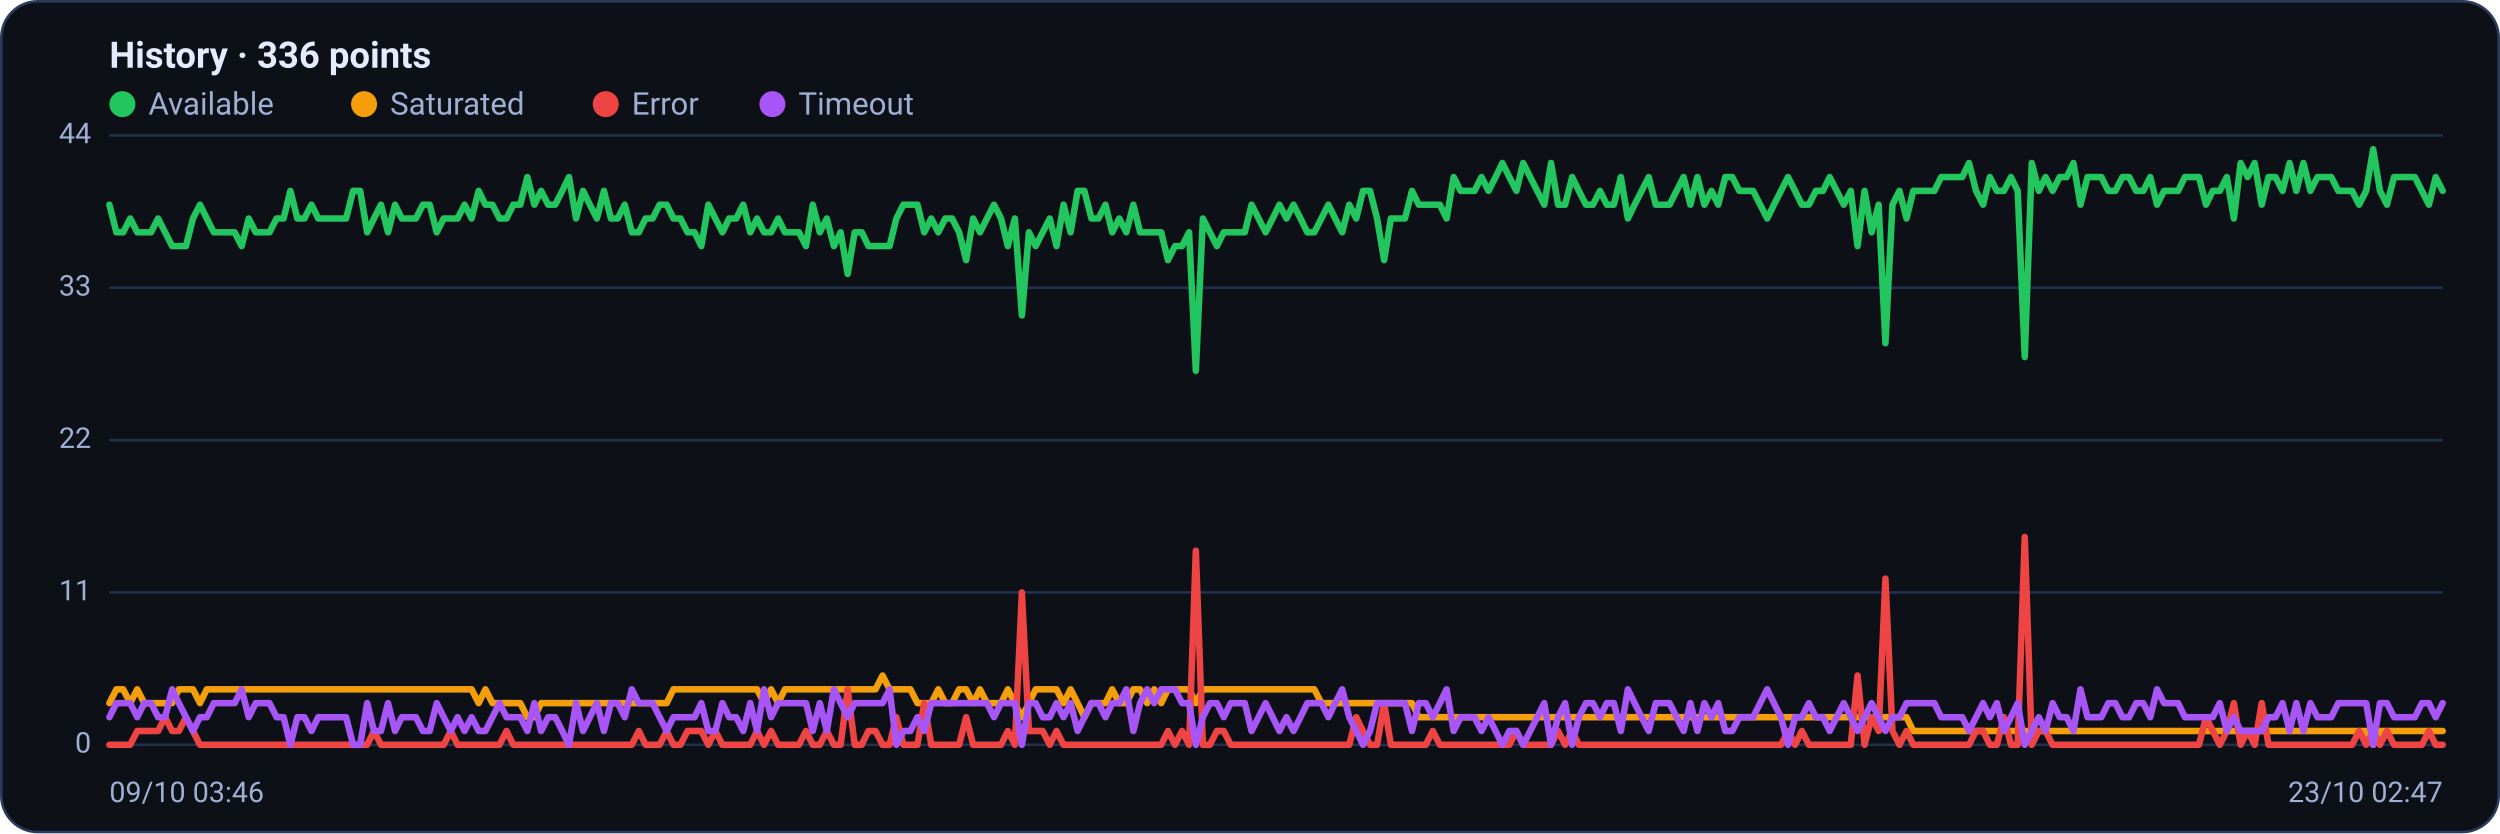
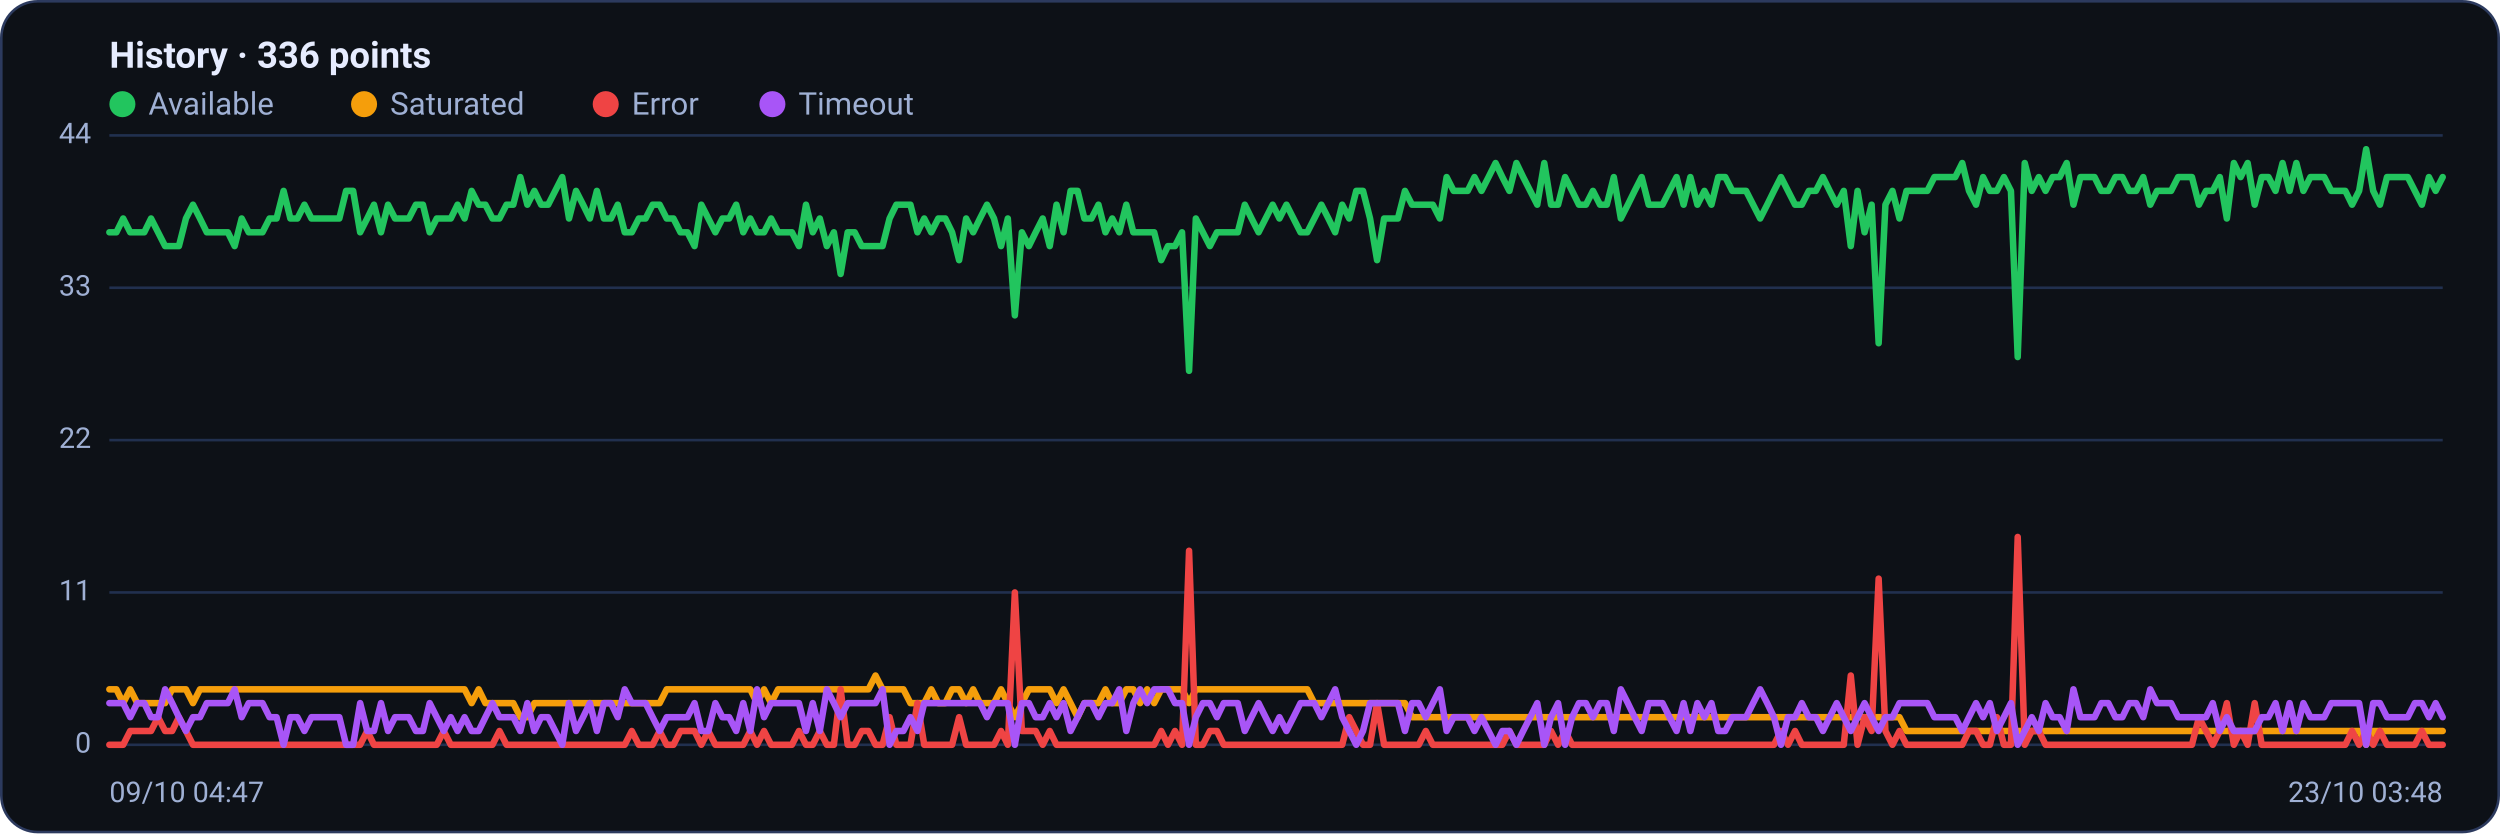
<svg xmlns="http://www.w3.org/2000/svg" viewBox="0 0 960 320" width="960" height="320" font-family="Segoe UI, system-ui, -apple-system, Roboto, Helvetica, Arial, sans-serif" role="img" aria-label="Availability history per region">
  <rect x="0.5" y="0.5" width="959" height="319" rx="14" fill="#0d1117" stroke="#2c3a5e" />
  <text x="42" y="26" font-size="14" font-weight="600" fill="#e6ecff">History · 336 points</text>
  <circle cx="47" cy="40" r="5" fill="#22c55e" />
  <text x="57" y="44" font-size="12" fill="#9fb0d4">Available</text>
  <circle cx="139.8" cy="40" r="5" fill="#f59e0b" />
  <text x="149.8" y="44" font-size="12" fill="#9fb0d4">Saturated</text>
  <circle cx="232.6" cy="40" r="5" fill="#ef4444" />
  <text x="242.6" y="44" font-size="12" fill="#9fb0d4">Error</text>
  <circle cx="296.6" cy="40" r="5" fill="#a855f7" />
  <text x="306.6" y="44" font-size="12" fill="#9fb0d4">Timeout</text>
  <line x1="42" y1="286.0" x2="938" y2="286.0" stroke="#21304f" stroke-width="1" />
  <text x="35" y="289.0" text-anchor="end" font-size="11" fill="#9fb0d4">0</text>
  <line x1="42" y1="227.5" x2="938" y2="227.5" stroke="#21304f" stroke-width="1" />
  <text x="35" y="230.5" text-anchor="end" font-size="11" fill="#9fb0d4">11</text>
  <line x1="42" y1="169.0" x2="938" y2="169.0" stroke="#21304f" stroke-width="1" />
  <text x="35" y="172.0" text-anchor="end" font-size="11" fill="#9fb0d4">22</text>
  <line x1="42" y1="110.5" x2="938" y2="110.5" stroke="#21304f" stroke-width="1" />
  <text x="35" y="113.5" text-anchor="end" font-size="11" fill="#9fb0d4">33</text>
  <line x1="42" y1="52.0" x2="938" y2="52.0" stroke="#21304f" stroke-width="1" />
  <text x="35" y="55.0" text-anchor="end" font-size="11" fill="#9fb0d4">44</text>
-   <polyline fill="none" stroke="#22c55e" stroke-width="2.5" stroke-linejoin="round" stroke-linecap="round" points="42.0,78.6 44.7,89.2 47.3,89.2 50.0,83.9 52.7,89.2 55.4,89.2 58.0,89.2 60.7,83.9 63.4,89.2 66.1,94.5 68.7,94.5 71.4,94.5 74.1,83.9 76.8,78.6 79.4,83.9 82.1,89.2 84.8,89.2 87.5,89.2 90.1,89.2 92.8,94.5 95.5,83.9 98.2,89.2 100.8,89.2 103.5,89.2 106.2,83.9 108.9,83.9 111.5,73.3 114.2,83.9 116.9,83.9 119.6,78.6 122.2,83.9 124.9,83.9 127.6,83.9 130.3,83.9 132.9,83.9 135.6,73.3 138.3,73.3 141.0,89.2 143.6,83.9 146.3,78.6 149.0,89.2 151.7,78.6 154.3,83.9 157.0,83.9 159.7,83.9 162.4,78.6 165.0,78.6 167.7,89.2 170.4,83.9 173.1,83.9 175.7,83.9 178.4,78.6 181.1,83.9 183.8,73.3 186.4,78.6 189.1,78.6 191.8,83.9 194.5,83.9 197.1,78.6 199.8,78.6 202.5,68.0 205.2,78.6 207.8,73.3 210.5,78.6 213.2,78.6 215.9,73.3 218.5,68.0 221.2,83.9 223.9,73.3 226.5,78.6 229.2,83.9 231.9,73.3 234.6,83.9 237.2,83.9 239.9,78.6 242.6,89.2 245.3,89.2 247.9,83.9 250.6,83.9 253.3,78.6 256.0,78.6 258.6,83.9 261.3,83.9 264.0,89.2 266.7,89.2 269.3,94.5 272.0,78.6 274.7,83.9 277.4,89.2 280.0,83.9 282.7,83.9 285.4,78.6 288.1,89.2 290.7,83.9 293.4,89.2 296.1,89.2 298.8,83.9 301.4,89.2 304.1,89.2 306.8,89.2 309.5,94.5 312.1,78.6 314.8,89.2 317.5,83.9 320.2,94.5 322.8,89.2 325.5,105.2 328.2,89.2 330.9,89.2 333.5,94.5 336.2,94.5 338.9,94.5 341.6,94.5 344.2,83.9 346.9,78.6 349.6,78.6 352.3,78.6 354.9,89.2 357.6,83.9 360.3,89.2 363.0,83.9 365.6,83.9 368.3,89.2 371.0,99.9 373.7,83.9 376.3,89.2 379.0,83.9 381.7,78.6 384.4,83.9 387.0,94.5 389.7,83.9 392.4,121.1 395.1,89.2 397.7,94.5 400.4,89.2 403.1,83.9 405.7,94.5 408.4,78.6 411.1,89.2 413.8,73.3 416.4,73.3 419.1,83.9 421.8,83.9 424.5,78.6 427.1,89.2 429.8,83.9 432.5,89.2 435.2,78.6 437.8,89.2 440.5,89.2 443.2,89.2 445.9,89.2 448.5,99.9 451.2,94.5 453.9,94.5 456.6,89.2 459.2,142.4 461.9,83.9 464.6,89.2 467.3,94.5 469.9,89.2 472.6,89.2 475.3,89.2 478.0,89.2 480.6,78.6 483.3,83.9 486.0,89.2 488.7,83.9 491.3,78.6 494.0,83.9 496.7,78.6 499.4,83.9 502.0,89.2 504.7,89.2 507.4,83.9 510.1,78.6 512.7,83.9 515.4,89.2 518.1,78.6 520.8,83.9 523.4,73.3 526.1,73.3 528.8,83.9 531.5,99.9 534.1,83.9 536.8,83.9 539.5,83.9 542.2,73.3 544.8,78.6 547.5,78.6 550.2,78.6 552.9,78.6 555.5,83.9 558.2,68.0 560.9,73.3 563.6,73.3 566.2,73.3 568.9,68.0 571.6,73.3 574.3,68.0 576.9,62.6 579.6,68.0 582.3,73.3 584.9,62.6 587.6,68.0 590.3,73.3 593.0,78.6 595.6,62.6 598.3,78.6 601.0,78.6 603.7,68.0 606.3,73.3 609.0,78.6 611.7,78.6 614.4,73.3 617.0,78.6 619.7,78.6 622.4,68.0 625.1,83.9 627.7,78.6 630.4,73.3 633.1,68.0 635.8,78.6 638.4,78.6 641.1,78.6 643.8,73.3 646.5,68.0 649.1,78.6 651.8,68.0 654.5,78.6 657.2,73.3 659.8,78.6 662.5,68.0 665.2,68.0 667.9,73.3 670.5,73.3 673.2,73.3 675.9,78.6 678.6,83.9 681.2,78.6 683.9,73.3 686.6,68.0 689.3,73.3 691.9,78.6 694.6,78.6 697.3,73.3 700.0,73.3 702.6,68.0 705.3,73.3 708.0,78.6 710.7,73.3 713.3,94.5 716.0,73.3 718.7,89.2 721.4,78.6 724.0,131.8 726.7,78.6 729.4,73.3 732.1,83.9 734.7,73.3 737.4,73.3 740.1,73.3 742.8,73.3 745.4,68.0 748.1,68.0 750.8,68.0 753.5,68.0 756.1,62.6 758.8,73.3 761.5,78.6 764.1,68.0 766.8,73.3 769.5,73.3 772.2,68.0 774.8,73.3 777.5,137.1 780.2,62.6 782.9,73.3 785.5,68.0 788.2,73.3 790.9,68.0 793.6,68.0 796.2,62.6 798.9,78.6 801.6,68.0 804.3,68.0 806.9,68.0 809.6,73.3 812.3,73.3 815.0,68.0 817.6,68.0 820.3,73.3 823.0,73.3 825.7,68.0 828.3,78.6 831.0,73.3 833.7,73.3 836.4,73.3 839.0,68.0 841.7,68.0 844.4,68.0 847.1,78.6 849.7,73.3 852.4,73.3 855.1,68.0 857.8,83.9 860.4,62.6 863.1,68.0 865.8,62.6 868.5,78.6 871.1,68.0 873.8,68.0 876.5,73.3 879.2,62.6 881.8,73.3 884.5,62.6 887.2,73.3 889.9,68.0 892.5,68.0 895.2,68.0 897.9,73.3 900.6,73.3 903.2,73.3 905.9,78.6 908.6,73.3 911.3,57.3 913.9,73.3 916.6,78.6 919.3,68.0 922.0,68.0 924.6,68.0 927.3,68.0 930.0,73.3 932.7,78.6 935.3,68.0 938.0,73.3" />
-   <polyline fill="none" stroke="#f59e0b" stroke-width="2.5" stroke-linejoin="round" stroke-linecap="round" points="42.0,270.0 44.7,264.7 47.3,264.7 50.0,270.0 52.7,264.7 55.4,270.0 58.0,270.0 60.7,270.0 63.4,270.0 66.1,270.0 68.7,264.7 71.4,264.7 74.1,264.7 76.8,270.0 79.4,264.7 82.1,264.7 84.8,264.7 87.5,264.7 90.1,264.7 92.8,264.7 95.5,264.7 98.2,264.7 100.8,264.7 103.5,264.7 106.2,264.7 108.9,264.7 111.5,264.7 114.2,264.7 116.9,264.7 119.6,264.7 122.2,264.7 124.9,264.7 127.6,264.7 130.3,264.7 132.9,264.7 135.6,264.7 138.3,264.7 141.0,264.7 143.6,264.7 146.3,264.7 149.0,264.7 151.7,264.7 154.3,264.7 157.0,264.7 159.7,264.7 162.4,264.7 165.0,264.7 167.7,264.7 170.4,264.7 173.1,264.7 175.7,264.7 178.4,264.7 181.1,264.7 183.8,270.0 186.4,264.7 189.1,270.0 191.8,270.0 194.5,270.0 197.1,270.0 199.8,270.0 202.5,275.4 205.2,275.4 207.8,270.0 210.5,270.0 213.2,270.0 215.9,270.0 218.5,270.0 221.2,270.0 223.9,270.0 226.5,270.0 229.2,270.0 231.9,270.0 234.6,270.0 237.2,270.0 239.9,270.0 242.6,270.0 245.3,270.0 247.9,270.0 250.6,270.0 253.3,270.0 256.0,270.0 258.6,264.7 261.3,264.7 264.0,264.7 266.7,264.7 269.3,264.7 272.0,264.7 274.7,264.7 277.4,264.7 280.0,264.7 282.7,264.7 285.4,264.7 288.1,264.7 290.7,264.7 293.4,270.0 296.1,264.7 298.8,270.0 301.4,264.7 304.1,264.7 306.8,264.7 309.5,264.7 312.1,264.7 314.8,264.7 317.5,264.7 320.2,264.7 322.8,264.7 325.5,264.7 328.2,264.7 330.9,264.7 333.5,264.7 336.2,264.7 338.9,259.4 341.6,264.7 344.2,264.7 346.9,264.7 349.6,264.7 352.3,270.0 354.9,270.0 357.6,270.0 360.3,264.7 363.0,270.0 365.6,270.0 368.3,264.7 371.0,264.7 373.7,270.0 376.3,264.7 379.0,270.0 381.7,270.0 384.4,270.0 387.0,264.7 389.7,270.0 392.4,275.4 395.1,270.0 397.7,264.7 400.4,264.7 403.1,264.7 405.7,264.7 408.4,270.0 411.1,264.7 413.8,270.0 416.4,275.4 419.1,270.0 421.8,270.0 424.5,270.0 427.1,264.7 429.8,270.0 432.5,270.0 435.2,264.7 437.8,264.7 440.5,270.0 443.2,264.7 445.9,270.0 448.5,264.7 451.2,264.7 453.9,264.7 456.6,264.7 459.2,270.0 461.9,264.7 464.6,264.7 467.3,264.7 469.9,264.7 472.6,264.7 475.3,264.7 478.0,264.7 480.6,264.7 483.3,264.7 486.0,264.7 488.7,264.7 491.3,264.7 494.0,264.7 496.7,264.7 499.4,264.7 502.0,264.7 504.7,264.7 507.4,270.0 510.1,270.0 512.7,270.0 515.4,270.0 518.1,270.0 520.8,270.0 523.4,270.0 526.1,270.0 528.8,270.0 531.5,270.0 534.1,270.0 536.8,270.0 539.5,270.0 542.2,270.0 544.8,275.4 547.5,275.4 550.2,275.4 552.9,275.4 555.5,275.4 558.2,275.4 560.9,275.4 563.6,275.4 566.2,275.4 568.9,275.4 571.6,275.4 574.3,275.4 576.9,275.4 579.6,275.4 582.3,275.4 584.9,275.4 587.6,275.4 590.3,275.4 593.0,275.4 595.6,275.4 598.3,275.4 601.0,275.4 603.7,275.4 606.3,275.4 609.0,275.4 611.7,275.4 614.4,275.4 617.0,275.4 619.7,275.4 622.4,275.4 625.1,275.4 627.7,275.4 630.4,275.4 633.1,275.4 635.8,275.4 638.4,275.4 641.1,275.4 643.8,275.4 646.5,275.4 649.1,275.4 651.8,275.4 654.5,275.4 657.2,275.4 659.8,275.4 662.5,275.4 665.2,275.4 667.9,275.4 670.5,275.4 673.2,275.4 675.9,275.4 678.6,275.4 681.2,275.4 683.9,275.4 686.6,275.4 689.3,275.4 691.9,275.4 694.6,275.4 697.3,275.4 700.0,275.4 702.6,275.4 705.3,275.4 708.0,275.4 710.7,275.4 713.3,275.4 716.0,275.4 718.7,275.4 721.4,275.4 724.0,275.4 726.7,275.4 729.4,275.4 732.1,275.4 734.7,280.7 737.4,280.7 740.1,280.7 742.8,280.7 745.4,280.7 748.1,280.7 750.8,280.7 753.5,280.7 756.1,280.7 758.8,280.7 761.5,280.7 764.1,280.7 766.8,280.7 769.5,280.7 772.2,280.7 774.8,280.7 777.5,280.7 780.2,280.7 782.9,280.7 785.5,280.7 788.2,280.7 790.9,280.7 793.6,280.7 796.2,280.7 798.9,280.7 801.6,280.7 804.3,280.7 806.9,280.7 809.6,280.7 812.3,280.7 815.0,280.7 817.6,280.7 820.3,280.7 823.0,280.7 825.7,280.7 828.3,280.7 831.0,280.7 833.7,280.7 836.4,280.7 839.0,280.7 841.7,280.7 844.4,280.7 847.1,280.7 849.7,280.7 852.4,280.7 855.1,280.7 857.8,280.7 860.4,280.7 863.1,280.7 865.8,280.7 868.5,280.7 871.1,280.7 873.8,280.7 876.5,280.7 879.2,280.7 881.8,280.7 884.5,280.7 887.2,280.7 889.9,280.7 892.5,280.7 895.2,280.7 897.9,280.7 900.6,280.7 903.2,280.7 905.9,280.7 908.6,280.7 911.3,286.0 913.9,280.7 916.6,280.7 919.3,280.7 922.0,280.7 924.6,280.7 927.3,280.7 930.0,280.7 932.7,280.7 935.3,280.7 938.0,280.7" />
-   <polyline fill="none" stroke="#ef4444" stroke-width="2.5" stroke-linejoin="round" stroke-linecap="round" points="42.0,286.0 44.7,286.0 47.3,286.0 50.0,286.0 52.7,280.7 55.4,280.7 58.0,280.7 60.7,280.7 63.4,275.4 66.1,280.7 68.7,280.7 71.4,275.4 74.1,280.7 76.8,286.0 79.4,286.0 82.1,286.0 84.8,286.0 87.5,286.0 90.1,286.0 92.8,286.0 95.5,286.0 98.2,286.0 100.8,286.0 103.5,286.0 106.2,286.0 108.9,286.0 111.5,286.0 114.2,286.0 116.9,286.0 119.6,286.0 122.2,286.0 124.9,286.0 127.6,286.0 130.3,286.0 132.9,286.0 135.6,286.0 138.3,286.0 141.0,286.0 143.6,280.7 146.3,286.0 149.0,286.0 151.7,286.0 154.3,286.0 157.0,286.0 159.7,286.0 162.4,286.0 165.0,286.0 167.7,286.0 170.4,286.0 173.1,280.7 175.7,286.0 178.4,286.0 181.1,286.0 183.8,286.0 186.4,286.0 189.1,286.0 191.8,286.0 194.5,280.7 197.1,286.0 199.8,286.0 202.5,286.0 205.2,286.0 207.8,286.0 210.5,286.0 213.2,286.0 215.9,286.0 218.5,286.0 221.2,286.0 223.9,286.0 226.5,286.0 229.2,286.0 231.9,286.0 234.6,286.0 237.2,286.0 239.9,286.0 242.6,286.0 245.3,280.7 247.9,286.0 250.6,286.0 253.3,286.0 256.0,280.7 258.6,286.0 261.3,286.0 264.0,280.7 266.7,280.7 269.3,280.7 272.0,286.0 274.7,280.7 277.4,286.0 280.0,286.0 282.7,286.0 285.4,286.0 288.1,286.0 290.7,280.7 293.4,286.0 296.1,280.7 298.8,286.0 301.4,286.0 304.1,286.0 306.8,286.0 309.5,280.7 312.1,286.0 314.8,286.0 317.5,280.7 320.2,286.0 322.8,286.0 325.5,264.7 328.2,286.0 330.9,286.0 333.5,280.7 336.2,280.7 338.9,286.0 341.6,286.0 344.2,275.4 346.9,286.0 349.6,286.0 352.3,286.0 354.9,270.0 357.6,286.0 360.3,286.0 363.0,286.0 365.6,286.0 368.3,286.0 371.0,275.4 373.7,286.0 376.3,286.0 379.0,286.0 381.7,286.0 384.4,286.0 387.0,280.7 389.7,286.0 392.4,227.5 395.1,280.7 397.7,280.7 400.4,280.7 403.1,286.0 405.7,280.7 408.4,286.0 411.1,286.0 413.8,286.0 416.4,286.0 419.1,286.0 421.8,286.0 424.5,286.0 427.1,286.0 429.8,286.0 432.5,286.0 435.2,286.0 437.8,286.0 440.5,286.0 443.2,286.0 445.9,286.0 448.5,280.7 451.2,286.0 453.9,280.7 456.6,286.0 459.2,211.5 461.9,286.0 464.6,286.0 467.3,280.7 469.9,280.7 472.6,286.0 475.3,286.0 478.0,286.0 480.6,286.0 483.3,286.0 486.0,286.0 488.7,286.0 491.3,286.0 494.0,286.0 496.7,286.0 499.4,286.0 502.0,286.0 504.7,286.0 507.4,286.0 510.1,286.0 512.7,286.0 515.4,286.0 518.1,286.0 520.8,275.4 523.4,280.7 526.1,286.0 528.8,286.0 531.5,270.0 534.1,286.0 536.8,286.0 539.5,286.0 542.2,286.0 544.8,286.0 547.5,286.0 550.2,280.7 552.9,286.0 555.5,286.0 558.2,286.0 560.9,286.0 563.6,286.0 566.2,286.0 568.9,286.0 571.6,286.0 574.3,286.0 576.9,286.0 579.6,286.0 582.3,280.7 584.9,286.0 587.6,286.0 590.3,286.0 593.0,286.0 595.6,286.0 598.3,280.7 601.0,286.0 603.7,280.7 606.3,286.0 609.0,286.0 611.7,286.0 614.4,286.0 617.0,286.0 619.7,286.0 622.4,286.0 625.1,286.0 627.7,286.0 630.4,286.0 633.1,286.0 635.8,286.0 638.4,286.0 641.1,286.0 643.8,286.0 646.5,286.0 649.1,286.0 651.8,286.0 654.5,286.0 657.2,286.0 659.8,286.0 662.5,286.0 665.2,286.0 667.9,286.0 670.5,286.0 673.2,286.0 675.9,286.0 678.6,286.0 681.2,286.0 683.9,286.0 686.6,280.7 689.3,286.0 691.9,280.7 694.6,286.0 697.3,286.0 700.0,286.0 702.6,286.0 705.3,286.0 708.0,286.0 710.7,286.0 713.3,259.4 716.0,286.0 718.7,275.4 721.4,280.7 724.0,222.2 726.7,280.7 729.4,286.0 732.1,280.7 734.7,286.0 737.4,286.0 740.1,286.0 742.8,286.0 745.4,286.0 748.1,286.0 750.8,286.0 753.5,286.0 756.1,286.0 758.8,280.7 761.5,280.7 764.1,286.0 766.8,286.0 769.5,275.4 772.2,286.0 774.8,286.0 777.5,206.2 780.2,286.0 782.9,280.7 785.5,280.7 788.2,286.0 790.9,286.0 793.6,286.0 796.2,286.0 798.9,286.0 801.6,286.0 804.3,286.0 806.9,286.0 809.6,286.0 812.3,286.0 815.0,286.0 817.6,286.0 820.3,286.0 823.0,286.0 825.7,286.0 828.3,286.0 831.0,286.0 833.7,286.0 836.4,286.0 839.0,286.0 841.7,286.0 844.4,286.0 847.1,275.4 849.7,280.7 852.4,286.0 855.1,280.7 857.8,270.0 860.4,286.0 863.1,280.7 865.8,286.0 868.5,270.0 871.1,286.0 873.8,286.0 876.5,286.0 879.2,286.0 881.8,286.0 884.5,286.0 887.2,286.0 889.9,286.0 892.5,286.0 895.2,286.0 897.9,286.0 900.6,286.0 903.2,286.0 905.9,280.7 908.6,286.0 911.3,280.7 913.9,286.0 916.6,280.7 919.3,286.0 922.0,286.0 924.6,286.0 927.3,286.0 930.0,286.0 932.7,280.7 935.3,286.0 938.0,286.0" />
-   <polyline fill="none" stroke="#a855f7" stroke-width="2.5" stroke-linejoin="round" stroke-linecap="round" points="42.0,275.4 44.7,270.0 47.3,270.0 50.0,270.0 52.7,275.4 55.4,270.0 58.0,270.0 60.7,275.4 63.4,275.4 66.1,264.7 68.7,270.0 71.4,275.4 74.1,280.7 76.8,275.4 79.4,275.4 82.1,270.0 84.8,270.0 87.5,270.0 90.1,270.0 92.8,264.7 95.5,275.4 98.2,270.0 100.8,270.0 103.5,270.0 106.2,275.4 108.9,275.4 111.5,286.0 114.2,275.4 116.9,275.4 119.6,280.7 122.2,275.4 124.9,275.4 127.6,275.4 130.3,275.4 132.9,275.4 135.6,286.0 138.3,286.0 141.0,270.0 143.6,280.7 146.3,280.7 149.0,270.0 151.7,280.7 154.3,275.4 157.0,275.4 159.7,275.4 162.4,280.7 165.0,280.7 167.7,270.0 170.4,275.4 173.1,280.7 175.7,275.4 178.4,280.7 181.1,275.4 183.8,280.7 186.4,280.7 189.1,275.4 191.8,270.0 194.5,275.4 197.1,275.4 199.8,275.4 202.5,280.7 205.2,270.0 207.8,280.7 210.5,275.4 213.2,275.4 215.9,280.7 218.5,286.0 221.2,270.0 223.9,280.7 226.5,275.4 229.2,270.0 231.9,280.7 234.6,270.0 237.2,270.0 239.9,275.4 242.6,264.7 245.3,270.0 247.9,270.0 250.6,270.0 253.3,275.4 256.0,280.7 258.6,275.4 261.3,275.4 264.0,275.4 266.7,275.4 269.3,270.0 272.0,280.7 274.7,280.7 277.4,270.0 280.0,275.4 282.7,275.4 285.4,280.7 288.1,270.0 290.7,280.7 293.4,264.7 296.1,275.4 298.8,270.0 301.4,270.0 304.1,270.0 306.8,270.0 309.5,270.0 312.1,280.7 314.8,270.0 317.5,280.7 320.2,264.7 322.8,270.0 325.5,275.4 328.2,270.0 330.9,270.0 333.5,270.0 336.2,270.0 338.9,270.0 341.6,264.7 344.2,286.0 346.9,280.7 349.6,280.7 352.3,275.4 354.9,280.7 357.6,270.0 360.3,270.0 363.0,270.0 365.6,270.0 368.3,270.0 371.0,270.0 373.7,270.0 376.3,270.0 379.0,270.0 381.7,275.4 384.4,270.0 387.0,270.0 389.7,270.0 392.4,286.0 395.1,270.0 397.7,270.0 400.4,275.4 403.1,275.4 405.7,270.0 408.4,275.4 411.1,270.0 413.8,280.7 416.4,275.4 419.1,270.0 421.8,270.0 424.5,275.4 427.1,270.0 429.8,270.0 432.5,264.7 435.2,280.7 437.8,270.0 440.5,264.7 443.2,270.0 445.9,264.7 448.5,264.7 451.2,264.7 453.9,270.0 456.6,270.0 459.2,286.0 461.9,275.4 464.6,270.0 467.3,270.0 469.9,275.4 472.6,270.0 475.3,270.0 478.0,270.0 480.6,280.7 483.3,275.4 486.0,270.0 488.7,275.4 491.3,280.7 494.0,275.4 496.7,280.7 499.4,275.4 502.0,270.0 504.7,270.0 507.4,270.0 510.1,275.4 512.7,270.0 515.4,264.7 518.1,275.4 520.8,280.7 523.4,286.0 526.1,280.7 528.8,270.0 531.5,270.0 534.1,270.0 536.8,270.0 539.5,270.0 542.2,280.7 544.8,270.0 547.5,270.0 550.2,275.4 552.9,270.0 555.5,264.7 558.2,280.7 560.9,275.4 563.6,275.4 566.2,275.4 568.9,280.7 571.6,275.4 574.3,280.7 576.9,286.0 579.6,280.7 582.3,280.7 584.9,286.0 587.6,280.7 590.3,275.4 593.0,270.0 595.6,286.0 598.3,275.4 601.0,270.0 603.7,286.0 606.3,275.4 609.0,270.0 611.7,270.0 614.4,275.4 617.0,270.0 619.7,270.0 622.4,280.7 625.1,264.7 627.7,270.0 630.4,275.4 633.1,280.7 635.8,270.0 638.4,270.0 641.1,270.0 643.8,275.4 646.5,280.7 649.1,270.0 651.8,280.7 654.5,270.0 657.2,275.4 659.8,270.0 662.5,280.7 665.2,280.7 667.9,275.4 670.5,275.4 673.2,275.4 675.9,270.0 678.6,264.7 681.2,270.0 683.9,275.4 686.6,286.0 689.3,275.4 691.9,275.4 694.6,270.0 697.3,275.4 700.0,275.4 702.6,280.7 705.3,275.4 708.0,270.0 710.7,275.4 713.3,280.7 716.0,275.4 718.7,270.0 721.4,275.4 724.0,280.7 726.7,275.4 729.4,275.4 732.1,270.0 734.7,270.0 737.4,270.0 740.1,270.0 742.8,270.0 745.4,275.4 748.1,275.4 750.8,275.4 753.5,275.4 756.1,280.7 758.8,275.4 761.5,270.0 764.1,275.4 766.8,270.0 769.5,280.7 772.2,275.4 774.8,270.0 777.5,286.0 780.2,280.7 782.9,275.4 785.5,280.7 788.2,270.0 790.9,275.4 793.6,275.4 796.2,280.7 798.9,264.7 801.6,275.4 804.3,275.4 806.9,275.4 809.6,270.0 812.3,270.0 815.0,275.4 817.6,275.4 820.3,270.0 823.0,270.0 825.7,275.4 828.3,264.7 831.0,270.0 833.7,270.0 836.4,270.0 839.0,275.4 841.7,275.4 844.4,275.4 847.1,275.4 849.7,275.4 852.4,270.0 855.1,280.7 857.8,275.4 860.4,280.7 863.1,280.7 865.8,280.7 868.5,280.7 871.1,275.4 873.8,275.4 876.5,270.0 879.2,280.7 881.8,270.0 884.5,280.7 887.2,270.0 889.9,275.4 892.5,275.4 895.2,275.4 897.9,270.0 900.6,270.0 903.2,270.0 905.9,270.0 908.6,270.0 911.3,286.0 913.9,270.0 916.6,270.0 919.3,275.4 922.0,275.4 924.6,275.4 927.3,275.4 930.0,270.0 932.7,270.0 935.3,275.4 938.0,270.0" />
-   <text x="42" y="308" font-size="11" fill="#9fb0d4">09/10 03:46</text>
-   <text x="938" y="308" text-anchor="end" font-size="11" fill="#9fb0d4">23/10 02:47</text>
+   <polyline fill="none" stroke="#22c55e" stroke-width="2.5" stroke-linejoin="round" stroke-linecap="round" points="42.0,89.2 44.7,89.2 47.3,83.9 50.0,89.2 52.7,89.2 55.4,89.2 58.0,83.9 60.7,89.2 63.4,94.5 66.1,94.5 68.7,94.5 71.4,83.9 74.1,78.6 76.8,83.9 79.4,89.2 82.1,89.2 84.8,89.2 87.5,89.2 90.1,94.5 92.8,83.9 95.5,89.2 98.2,89.2 100.8,89.2 103.5,83.9 106.2,83.9 108.9,73.3 111.5,83.9 114.2,83.9 116.9,78.6 119.6,83.9 122.2,83.9 124.9,83.9 127.6,83.9 130.3,83.9 132.9,73.3 135.6,73.3 138.3,89.2 141.0,83.9 143.6,78.6 146.3,89.2 149.0,78.6 151.7,83.9 154.3,83.9 157.0,83.9 159.7,78.6 162.4,78.6 165.0,89.2 167.7,83.9 170.4,83.9 173.1,83.9 175.7,78.6 178.4,83.9 181.1,73.3 183.8,78.6 186.4,78.6 189.1,83.9 191.8,83.9 194.5,78.6 197.1,78.6 199.8,68.0 202.5,78.6 205.2,73.3 207.8,78.6 210.5,78.6 213.2,73.3 215.9,68.0 218.5,83.9 221.2,73.3 223.9,78.6 226.5,83.9 229.2,73.3 231.9,83.9 234.6,83.9 237.2,78.6 239.9,89.2 242.6,89.2 245.3,83.9 247.9,83.9 250.6,78.6 253.3,78.6 256.0,83.9 258.6,83.9 261.3,89.2 264.0,89.2 266.7,94.5 269.3,78.6 272.0,83.9 274.7,89.2 277.4,83.9 280.0,83.9 282.7,78.6 285.4,89.2 288.1,83.9 290.7,89.2 293.4,89.2 296.1,83.9 298.8,89.2 301.4,89.2 304.1,89.2 306.8,94.5 309.5,78.6 312.1,89.2 314.8,83.9 317.5,94.5 320.2,89.2 322.8,105.2 325.5,89.2 328.2,89.2 330.9,94.5 333.5,94.5 336.2,94.5 338.9,94.5 341.6,83.9 344.2,78.6 346.9,78.6 349.6,78.6 352.3,89.2 354.9,83.9 357.6,89.2 360.3,83.9 363.0,83.9 365.6,89.2 368.3,99.9 371.0,83.9 373.7,89.2 376.3,83.9 379.0,78.6 381.7,83.9 384.4,94.5 387.0,83.9 389.7,121.1 392.4,89.2 395.1,94.5 397.7,89.2 400.4,83.9 403.1,94.5 405.7,78.6 408.4,89.2 411.1,73.3 413.8,73.3 416.4,83.9 419.1,83.9 421.8,78.6 424.5,89.2 427.1,83.9 429.8,89.2 432.5,78.6 435.2,89.2 437.8,89.2 440.5,89.2 443.2,89.2 445.9,99.9 448.5,94.5 451.2,94.5 453.9,89.2 456.6,142.4 459.2,83.9 461.9,89.2 464.6,94.5 467.3,89.2 469.9,89.2 472.6,89.2 475.3,89.2 478.0,78.6 480.6,83.9 483.3,89.2 486.0,83.9 488.7,78.6 491.3,83.9 494.0,78.6 496.7,83.9 499.4,89.2 502.0,89.2 504.7,83.9 507.4,78.6 510.1,83.9 512.7,89.2 515.4,78.6 518.1,83.9 520.8,73.3 523.4,73.3 526.1,83.9 528.8,99.9 531.5,83.9 534.1,83.9 536.8,83.9 539.5,73.3 542.2,78.6 544.8,78.6 547.5,78.6 550.2,78.6 552.9,83.9 555.5,68.0 558.2,73.3 560.9,73.3 563.6,73.3 566.2,68.0 568.9,73.3 571.6,68.0 574.3,62.6 576.9,68.0 579.6,73.3 582.3,62.6 584.9,68.0 587.6,73.3 590.3,78.6 593.0,62.6 595.6,78.6 598.3,78.6 601.0,68.0 603.7,73.3 606.3,78.6 609.0,78.6 611.7,73.3 614.4,78.6 617.0,78.6 619.7,68.0 622.4,83.9 625.1,78.6 627.7,73.3 630.4,68.0 633.1,78.6 635.8,78.6 638.4,78.6 641.1,73.3 643.8,68.0 646.5,78.6 649.1,68.0 651.8,78.6 654.5,73.3 657.2,78.6 659.8,68.0 662.5,68.0 665.2,73.3 667.9,73.3 670.5,73.3 673.2,78.6 675.9,83.9 678.6,78.6 681.2,73.3 683.9,68.0 686.6,73.3 689.3,78.6 691.9,78.6 694.6,73.3 697.3,73.3 700.0,68.0 702.6,73.3 705.3,78.6 708.0,73.3 710.7,94.5 713.3,73.3 716.0,89.2 718.7,78.6 721.4,131.8 724.0,78.6 726.7,73.3 729.4,83.9 732.1,73.3 734.7,73.3 737.4,73.3 740.1,73.3 742.8,68.0 745.4,68.0 748.1,68.0 750.8,68.0 753.5,62.6 756.1,73.3 758.8,78.6 761.5,68.0 764.1,73.3 766.8,73.3 769.5,68.0 772.2,73.3 774.8,137.1 777.5,62.6 780.2,73.3 782.9,68.0 785.5,73.3 788.2,68.0 790.9,68.0 793.6,62.6 796.2,78.6 798.9,68.0 801.6,68.0 804.3,68.0 806.9,73.3 809.6,73.3 812.3,68.0 815.0,68.0 817.6,73.3 820.3,73.3 823.0,68.0 825.7,78.6 828.3,73.3 831.0,73.3 833.7,73.3 836.4,68.0 839.0,68.0 841.7,68.0 844.4,78.6 847.1,73.3 849.7,73.3 852.4,68.0 855.1,83.9 857.8,62.6 860.4,68.0 863.1,62.6 865.8,78.6 868.5,68.0 871.1,68.0 873.8,73.3 876.5,62.6 879.2,73.3 881.8,62.6 884.5,73.3 887.2,68.0 889.9,68.0 892.5,68.0 895.2,73.3 897.9,73.3 900.6,73.3 903.2,78.6 905.9,73.3 908.6,57.3 911.3,73.3 913.9,78.6 916.6,68.0 919.3,68.0 922.0,68.0 924.6,68.0 927.3,73.3 930.0,78.6 932.7,68.0 935.3,73.3 938.0,68.0" />
+   <polyline fill="none" stroke="#f59e0b" stroke-width="2.5" stroke-linejoin="round" stroke-linecap="round" points="42.0,264.7 44.7,264.7 47.3,270.0 50.0,264.7 52.7,270.0 55.4,270.0 58.0,270.0 60.7,270.0 63.4,270.0 66.1,264.7 68.7,264.7 71.4,264.7 74.1,270.0 76.8,264.7 79.4,264.7 82.1,264.7 84.8,264.7 87.5,264.7 90.1,264.7 92.8,264.7 95.5,264.7 98.2,264.7 100.8,264.7 103.5,264.7 106.2,264.7 108.9,264.7 111.5,264.7 114.2,264.7 116.9,264.7 119.6,264.7 122.2,264.7 124.9,264.7 127.6,264.7 130.3,264.7 132.9,264.7 135.6,264.7 138.3,264.7 141.0,264.7 143.6,264.7 146.3,264.7 149.0,264.7 151.7,264.7 154.3,264.7 157.0,264.7 159.7,264.7 162.4,264.7 165.0,264.7 167.7,264.7 170.4,264.7 173.1,264.7 175.7,264.7 178.4,264.7 181.1,270.0 183.8,264.7 186.4,270.0 189.1,270.0 191.8,270.0 194.5,270.0 197.1,270.0 199.8,275.4 202.5,275.4 205.2,270.0 207.8,270.0 210.5,270.0 213.2,270.0 215.9,270.0 218.5,270.0 221.2,270.0 223.9,270.0 226.5,270.0 229.2,270.0 231.9,270.0 234.6,270.0 237.2,270.0 239.9,270.0 242.6,270.0 245.3,270.0 247.9,270.0 250.6,270.0 253.3,270.0 256.0,264.7 258.6,264.7 261.3,264.7 264.0,264.7 266.7,264.7 269.3,264.7 272.0,264.7 274.7,264.7 277.4,264.7 280.0,264.7 282.7,264.7 285.4,264.7 288.1,264.7 290.7,270.0 293.4,264.7 296.1,270.0 298.8,264.7 301.4,264.7 304.1,264.7 306.8,264.7 309.5,264.7 312.1,264.7 314.8,264.7 317.5,264.7 320.2,264.7 322.8,264.7 325.5,264.7 328.2,264.7 330.9,264.7 333.5,264.7 336.2,259.4 338.9,264.7 341.6,264.7 344.2,264.7 346.9,264.7 349.6,270.0 352.3,270.0 354.9,270.0 357.6,264.7 360.3,270.0 363.0,270.0 365.6,264.7 368.3,264.7 371.0,270.0 373.7,264.7 376.3,270.0 379.0,270.0 381.7,270.0 384.4,264.7 387.0,270.0 389.7,275.4 392.4,270.0 395.1,264.7 397.7,264.7 400.4,264.7 403.1,264.7 405.7,270.0 408.4,264.7 411.1,270.0 413.8,275.4 416.4,270.0 419.1,270.0 421.8,270.0 424.5,264.7 427.1,270.0 429.8,270.0 432.5,264.7 435.2,264.7 437.8,270.0 440.5,264.7 443.2,270.0 445.9,264.7 448.5,264.7 451.2,264.7 453.9,264.7 456.6,270.0 459.2,264.7 461.9,264.7 464.6,264.7 467.3,264.7 469.9,264.7 472.6,264.7 475.3,264.7 478.0,264.7 480.6,264.7 483.3,264.7 486.0,264.7 488.7,264.7 491.3,264.7 494.0,264.7 496.7,264.7 499.4,264.7 502.0,264.7 504.7,270.0 507.4,270.0 510.1,270.0 512.7,270.0 515.4,270.0 518.1,270.0 520.8,270.0 523.4,270.0 526.1,270.0 528.8,270.0 531.5,270.0 534.1,270.0 536.8,270.0 539.5,270.0 542.2,275.4 544.8,275.4 547.5,275.4 550.2,275.4 552.9,275.4 555.5,275.4 558.2,275.4 560.9,275.4 563.6,275.4 566.2,275.4 568.9,275.4 571.6,275.4 574.3,275.4 576.9,275.4 579.6,275.4 582.3,275.4 584.9,275.4 587.6,275.4 590.3,275.4 593.0,275.4 595.6,275.4 598.3,275.4 601.0,275.4 603.7,275.4 606.3,275.4 609.0,275.4 611.7,275.4 614.4,275.4 617.0,275.4 619.7,275.4 622.4,275.4 625.1,275.4 627.7,275.4 630.4,275.4 633.1,275.4 635.8,275.4 638.4,275.4 641.1,275.4 643.8,275.4 646.5,275.4 649.1,275.4 651.8,275.4 654.5,275.4 657.2,275.4 659.8,275.4 662.5,275.4 665.2,275.4 667.9,275.4 670.5,275.4 673.2,275.4 675.9,275.4 678.6,275.4 681.2,275.4 683.9,275.4 686.6,275.4 689.3,275.4 691.9,275.4 694.6,275.4 697.3,275.4 700.0,275.4 702.6,275.4 705.3,275.4 708.0,275.4 710.7,275.4 713.3,275.4 716.0,275.4 718.7,275.4 721.4,275.4 724.0,275.4 726.7,275.4 729.4,275.4 732.1,280.7 734.7,280.7 737.4,280.7 740.1,280.7 742.8,280.7 745.4,280.7 748.1,280.7 750.8,280.7 753.5,280.7 756.1,280.7 758.8,280.7 761.5,280.7 764.1,280.7 766.8,280.7 769.5,280.7 772.2,280.7 774.8,280.7 777.5,280.7 780.2,280.7 782.9,280.7 785.5,280.7 788.2,280.7 790.9,280.7 793.6,280.7 796.2,280.7 798.9,280.7 801.6,280.7 804.3,280.7 806.9,280.7 809.6,280.7 812.3,280.7 815.0,280.7 817.6,280.7 820.3,280.7 823.0,280.7 825.7,280.7 828.3,280.7 831.0,280.7 833.7,280.7 836.4,280.7 839.0,280.7 841.7,280.7 844.4,280.7 847.1,280.7 849.7,280.7 852.4,280.7 855.1,280.7 857.8,280.7 860.4,280.7 863.1,280.7 865.8,280.7 868.5,280.7 871.1,280.7 873.8,280.7 876.5,280.7 879.2,280.7 881.8,280.7 884.5,280.7 887.2,280.7 889.9,280.7 892.5,280.7 895.2,280.7 897.9,280.7 900.6,280.7 903.2,280.7 905.9,280.7 908.6,286.0 911.3,280.7 913.9,280.7 916.6,280.7 919.3,280.7 922.0,280.7 924.6,280.7 927.3,280.7 930.0,280.7 932.7,280.7 935.3,280.7 938.0,280.7" />
+   <polyline fill="none" stroke="#ef4444" stroke-width="2.5" stroke-linejoin="round" stroke-linecap="round" points="42.0,286.0 44.7,286.0 47.3,286.0 50.0,280.7 52.7,280.7 55.4,280.7 58.0,280.7 60.7,275.4 63.4,280.7 66.1,280.7 68.7,275.4 71.4,280.7 74.1,286.0 76.8,286.0 79.4,286.0 82.1,286.0 84.8,286.0 87.5,286.0 90.1,286.0 92.8,286.0 95.5,286.0 98.2,286.0 100.8,286.0 103.5,286.0 106.2,286.0 108.9,286.0 111.5,286.0 114.2,286.0 116.9,286.0 119.6,286.0 122.2,286.0 124.9,286.0 127.6,286.0 130.3,286.0 132.9,286.0 135.6,286.0 138.3,286.0 141.0,280.7 143.6,286.0 146.3,286.0 149.0,286.0 151.7,286.0 154.3,286.0 157.0,286.0 159.7,286.0 162.4,286.0 165.0,286.0 167.7,286.0 170.4,280.7 173.1,286.0 175.7,286.0 178.4,286.0 181.1,286.0 183.8,286.0 186.4,286.0 189.1,286.0 191.8,280.7 194.5,286.0 197.1,286.0 199.8,286.0 202.5,286.0 205.2,286.0 207.8,286.0 210.5,286.0 213.2,286.0 215.9,286.0 218.5,286.0 221.2,286.0 223.9,286.0 226.5,286.0 229.2,286.0 231.9,286.0 234.6,286.0 237.2,286.0 239.9,286.0 242.6,280.7 245.3,286.0 247.9,286.0 250.6,286.0 253.3,280.7 256.0,286.0 258.6,286.0 261.3,280.7 264.0,280.7 266.7,280.7 269.3,286.0 272.0,280.7 274.7,286.0 277.4,286.0 280.0,286.0 282.7,286.0 285.4,286.0 288.1,280.7 290.7,286.0 293.4,280.7 296.1,286.0 298.8,286.0 301.4,286.0 304.1,286.0 306.8,280.7 309.5,286.0 312.1,286.0 314.8,280.7 317.5,286.0 320.2,286.0 322.8,264.7 325.5,286.0 328.2,286.0 330.9,280.7 333.5,280.7 336.2,286.0 338.9,286.0 341.6,275.4 344.2,286.0 346.9,286.0 349.6,286.0 352.3,270.0 354.9,286.0 357.6,286.0 360.3,286.0 363.0,286.0 365.6,286.0 368.3,275.4 371.0,286.0 373.7,286.0 376.3,286.0 379.0,286.0 381.7,286.0 384.4,280.7 387.0,286.0 389.7,227.5 392.4,280.7 395.1,280.7 397.7,280.7 400.4,286.0 403.1,280.7 405.7,286.0 408.4,286.0 411.1,286.0 413.8,286.0 416.4,286.0 419.1,286.0 421.8,286.0 424.5,286.0 427.1,286.0 429.8,286.0 432.5,286.0 435.2,286.0 437.8,286.0 440.5,286.0 443.2,286.0 445.9,280.7 448.5,286.0 451.2,280.7 453.9,286.0 456.6,211.5 459.2,286.0 461.9,286.0 464.6,280.7 467.3,280.7 469.9,286.0 472.6,286.0 475.3,286.0 478.0,286.0 480.6,286.0 483.3,286.0 486.0,286.0 488.7,286.0 491.3,286.0 494.0,286.0 496.7,286.0 499.4,286.0 502.0,286.0 504.7,286.0 507.4,286.0 510.1,286.0 512.7,286.0 515.4,286.0 518.1,275.4 520.8,280.7 523.4,286.0 526.1,286.0 528.8,270.0 531.5,286.0 534.1,286.0 536.8,286.0 539.5,286.0 542.2,286.0 544.8,286.0 547.5,280.7 550.2,286.0 552.9,286.0 555.5,286.0 558.2,286.0 560.9,286.0 563.6,286.0 566.2,286.0 568.9,286.0 571.6,286.0 574.3,286.0 576.9,286.0 579.6,280.7 582.3,286.0 584.9,286.0 587.6,286.0 590.3,286.0 593.0,286.0 595.6,280.7 598.3,286.0 601.0,280.7 603.7,286.0 606.3,286.0 609.0,286.0 611.7,286.0 614.4,286.0 617.0,286.0 619.7,286.0 622.4,286.0 625.1,286.0 627.7,286.0 630.4,286.0 633.1,286.0 635.8,286.0 638.4,286.0 641.1,286.0 643.8,286.0 646.5,286.0 649.1,286.0 651.8,286.0 654.5,286.0 657.2,286.0 659.8,286.0 662.5,286.0 665.2,286.0 667.9,286.0 670.5,286.0 673.2,286.0 675.9,286.0 678.6,286.0 681.2,286.0 683.9,280.7 686.6,286.0 689.3,280.7 691.9,286.0 694.6,286.0 697.3,286.0 700.0,286.0 702.6,286.0 705.3,286.0 708.0,286.0 710.7,259.4 713.3,286.0 716.0,275.4 718.7,280.7 721.4,222.2 724.0,280.7 726.7,286.0 729.4,280.7 732.1,286.0 734.7,286.0 737.4,286.0 740.1,286.0 742.8,286.0 745.4,286.0 748.1,286.0 750.8,286.0 753.5,286.0 756.1,280.7 758.8,280.7 761.5,286.0 764.1,286.0 766.8,275.4 769.5,286.0 772.2,286.0 774.8,206.2 777.5,286.0 780.2,280.7 782.9,280.7 785.5,286.0 788.2,286.0 790.9,286.0 793.6,286.0 796.2,286.0 798.9,286.0 801.6,286.0 804.3,286.0 806.9,286.0 809.6,286.0 812.3,286.0 815.0,286.0 817.6,286.0 820.3,286.0 823.0,286.0 825.7,286.0 828.3,286.0 831.0,286.0 833.7,286.0 836.4,286.0 839.0,286.0 841.7,286.0 844.4,275.4 847.1,280.7 849.7,286.0 852.4,280.7 855.1,270.0 857.8,286.0 860.4,280.7 863.1,286.0 865.8,270.0 868.5,286.0 871.1,286.0 873.8,286.0 876.5,286.0 879.2,286.0 881.8,286.0 884.5,286.0 887.2,286.0 889.9,286.0 892.5,286.0 895.2,286.0 897.9,286.0 900.6,286.0 903.2,280.7 905.9,286.0 908.6,280.7 911.3,286.0 913.9,280.7 916.6,286.0 919.3,286.0 922.0,286.0 924.6,286.0 927.3,286.0 930.0,280.7 932.7,286.0 935.3,286.0 938.0,286.0" />
+   <polyline fill="none" stroke="#a855f7" stroke-width="2.5" stroke-linejoin="round" stroke-linecap="round" points="42.0,270.0 44.7,270.0 47.3,270.0 50.0,275.4 52.7,270.0 55.4,270.0 58.0,275.4 60.7,275.4 63.4,264.7 66.1,270.0 68.7,275.4 71.4,280.7 74.1,275.4 76.8,275.4 79.4,270.0 82.1,270.0 84.8,270.0 87.5,270.0 90.1,264.7 92.8,275.4 95.5,270.0 98.2,270.0 100.8,270.0 103.5,275.4 106.2,275.4 108.9,286.0 111.5,275.4 114.2,275.4 116.9,280.7 119.6,275.4 122.2,275.4 124.9,275.4 127.6,275.4 130.3,275.4 132.9,286.0 135.6,286.0 138.3,270.0 141.0,280.7 143.6,280.7 146.3,270.0 149.0,280.7 151.7,275.4 154.3,275.4 157.0,275.4 159.7,280.7 162.4,280.7 165.0,270.0 167.7,275.4 170.4,280.7 173.1,275.4 175.7,280.7 178.4,275.4 181.1,280.7 183.8,280.7 186.4,275.4 189.1,270.0 191.8,275.4 194.5,275.4 197.1,275.4 199.8,280.7 202.5,270.0 205.2,280.7 207.8,275.4 210.5,275.4 213.2,280.7 215.9,286.0 218.5,270.0 221.2,280.7 223.9,275.4 226.5,270.0 229.2,280.7 231.9,270.0 234.6,270.0 237.2,275.4 239.9,264.7 242.6,270.0 245.3,270.0 247.9,270.0 250.6,275.4 253.3,280.7 256.0,275.4 258.6,275.4 261.3,275.4 264.0,275.4 266.7,270.0 269.3,280.7 272.0,280.7 274.7,270.0 277.4,275.4 280.0,275.4 282.7,280.7 285.4,270.0 288.1,280.7 290.7,264.7 293.4,275.4 296.1,270.0 298.8,270.0 301.4,270.0 304.1,270.0 306.8,270.0 309.5,280.7 312.1,270.0 314.8,280.7 317.5,264.7 320.2,270.0 322.8,275.4 325.5,270.0 328.2,270.0 330.9,270.0 333.5,270.0 336.2,270.0 338.9,264.7 341.6,286.0 344.2,280.7 346.9,280.7 349.6,275.4 352.3,280.7 354.9,270.0 357.6,270.0 360.3,270.0 363.0,270.0 365.6,270.0 368.3,270.0 371.0,270.0 373.7,270.0 376.3,270.0 379.0,275.4 381.7,270.0 384.4,270.0 387.0,270.0 389.7,286.0 392.4,270.0 395.1,270.0 397.7,275.4 400.4,275.4 403.1,270.0 405.7,275.4 408.4,270.0 411.1,280.7 413.8,275.4 416.4,270.0 419.1,270.0 421.8,275.4 424.5,270.0 427.1,270.0 429.8,264.7 432.5,280.7 435.2,270.0 437.8,264.7 440.5,270.0 443.2,264.7 445.9,264.7 448.5,264.7 451.2,270.0 453.9,270.0 456.6,286.0 459.2,275.4 461.9,270.0 464.6,270.0 467.3,275.4 469.9,270.0 472.6,270.0 475.3,270.0 478.0,280.7 480.6,275.4 483.3,270.0 486.0,275.4 488.7,280.7 491.3,275.4 494.0,280.7 496.7,275.4 499.4,270.0 502.0,270.0 504.7,270.0 507.4,275.4 510.1,270.0 512.7,264.7 515.4,275.4 518.1,280.7 520.8,286.0 523.4,280.7 526.1,270.0 528.8,270.0 531.5,270.0 534.1,270.0 536.8,270.0 539.5,280.7 542.2,270.0 544.8,270.0 547.5,275.4 550.2,270.0 552.9,264.7 555.5,280.7 558.2,275.4 560.9,275.4 563.6,275.4 566.2,280.7 568.9,275.4 571.6,280.7 574.3,286.0 576.9,280.7 579.6,280.7 582.3,286.0 584.9,280.7 587.6,275.4 590.3,270.0 593.0,286.0 595.6,275.4 598.3,270.0 601.0,286.0 603.7,275.4 606.3,270.0 609.0,270.0 611.7,275.4 614.4,270.0 617.0,270.0 619.7,280.7 622.4,264.7 625.1,270.0 627.7,275.4 630.4,280.7 633.1,270.0 635.8,270.0 638.4,270.0 641.1,275.4 643.8,280.7 646.5,270.0 649.1,280.7 651.8,270.0 654.5,275.4 657.2,270.0 659.8,280.7 662.5,280.7 665.2,275.4 667.9,275.4 670.5,275.4 673.2,270.0 675.9,264.7 678.6,270.0 681.2,275.4 683.9,286.0 686.6,275.4 689.3,275.4 691.9,270.0 694.6,275.4 697.3,275.4 700.0,280.7 702.6,275.4 705.3,270.0 708.0,275.4 710.7,280.7 713.3,275.4 716.0,270.0 718.7,275.4 721.4,280.7 724.0,275.4 726.7,275.4 729.4,270.0 732.1,270.0 734.7,270.0 737.4,270.0 740.1,270.0 742.8,275.4 745.4,275.4 748.1,275.4 750.8,275.4 753.5,280.7 756.1,275.4 758.8,270.0 761.5,275.4 764.1,270.0 766.8,280.7 769.5,275.4 772.2,270.0 774.8,286.0 777.5,280.7 780.2,275.4 782.9,280.7 785.5,270.0 788.2,275.4 790.9,275.4 793.6,280.7 796.2,264.7 798.9,275.4 801.6,275.4 804.3,275.4 806.9,270.0 809.6,270.0 812.3,275.4 815.0,275.4 817.6,270.0 820.3,270.0 823.0,275.4 825.7,264.7 828.3,270.0 831.0,270.0 833.7,270.0 836.4,275.4 839.0,275.4 841.7,275.4 844.4,275.4 847.1,275.4 849.7,270.0 852.4,280.7 855.1,275.4 857.8,280.7 860.4,280.7 863.1,280.7 865.8,280.7 868.5,275.4 871.1,275.4 873.8,270.0 876.5,280.7 879.2,270.0 881.8,280.7 884.5,270.0 887.2,275.4 889.9,275.4 892.5,275.4 895.2,270.0 897.9,270.0 900.6,270.0 903.2,270.0 905.9,270.0 908.6,286.0 911.3,270.0 913.9,270.0 916.6,275.4 919.3,275.4 922.0,275.4 924.6,275.4 927.3,270.0 930.0,270.0 932.7,275.4 935.3,270.0 938.0,275.4" />
+   <text x="42" y="308" font-size="11" fill="#9fb0d4">09/10 04:47</text>
+   <text x="938" y="308" text-anchor="end" font-size="11" fill="#9fb0d4">23/10 03:48</text>
</svg>
